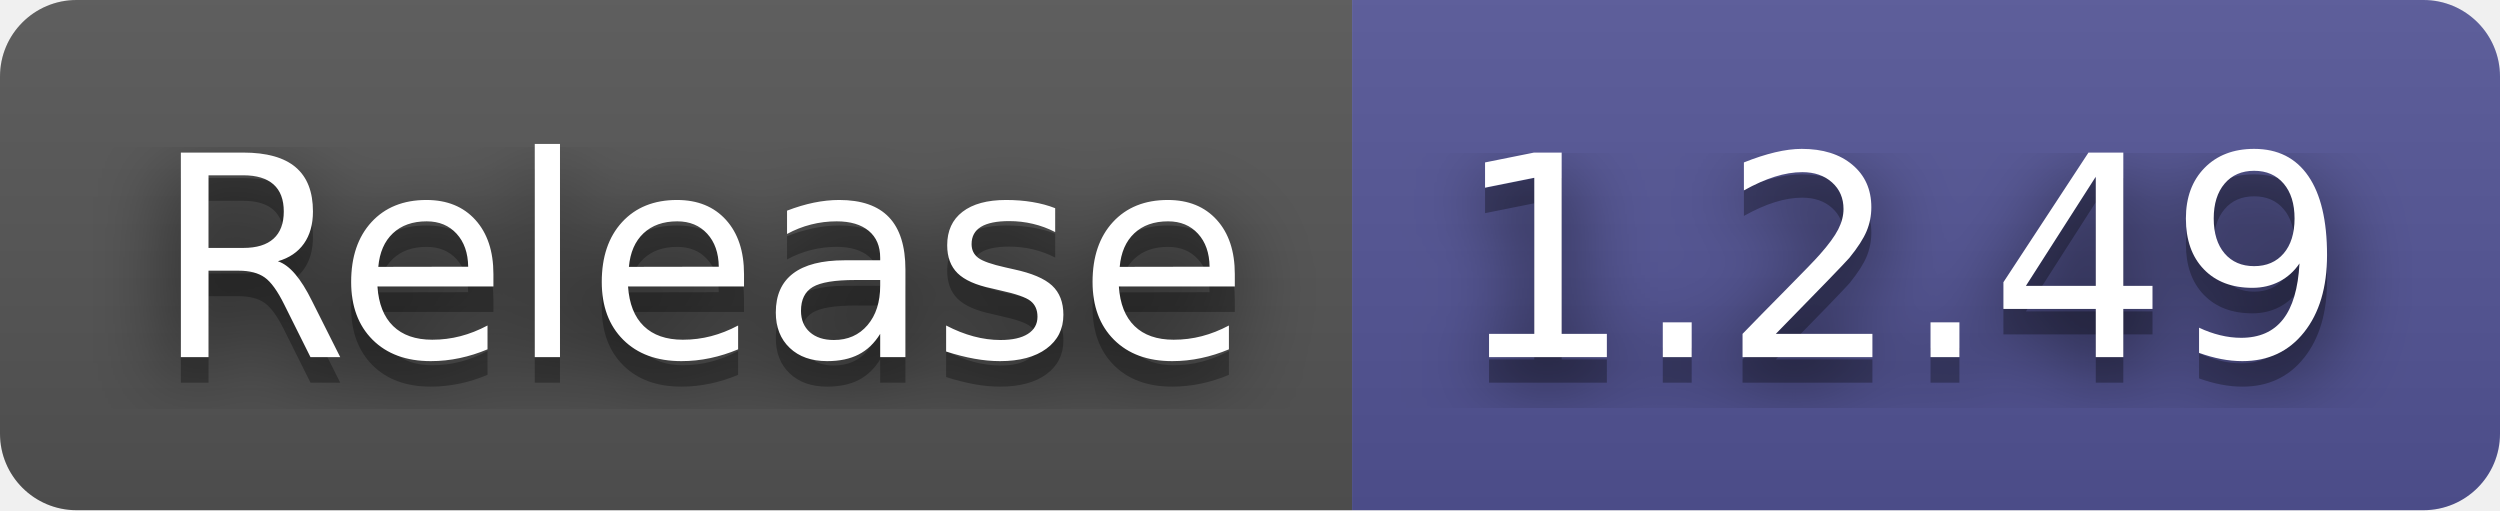
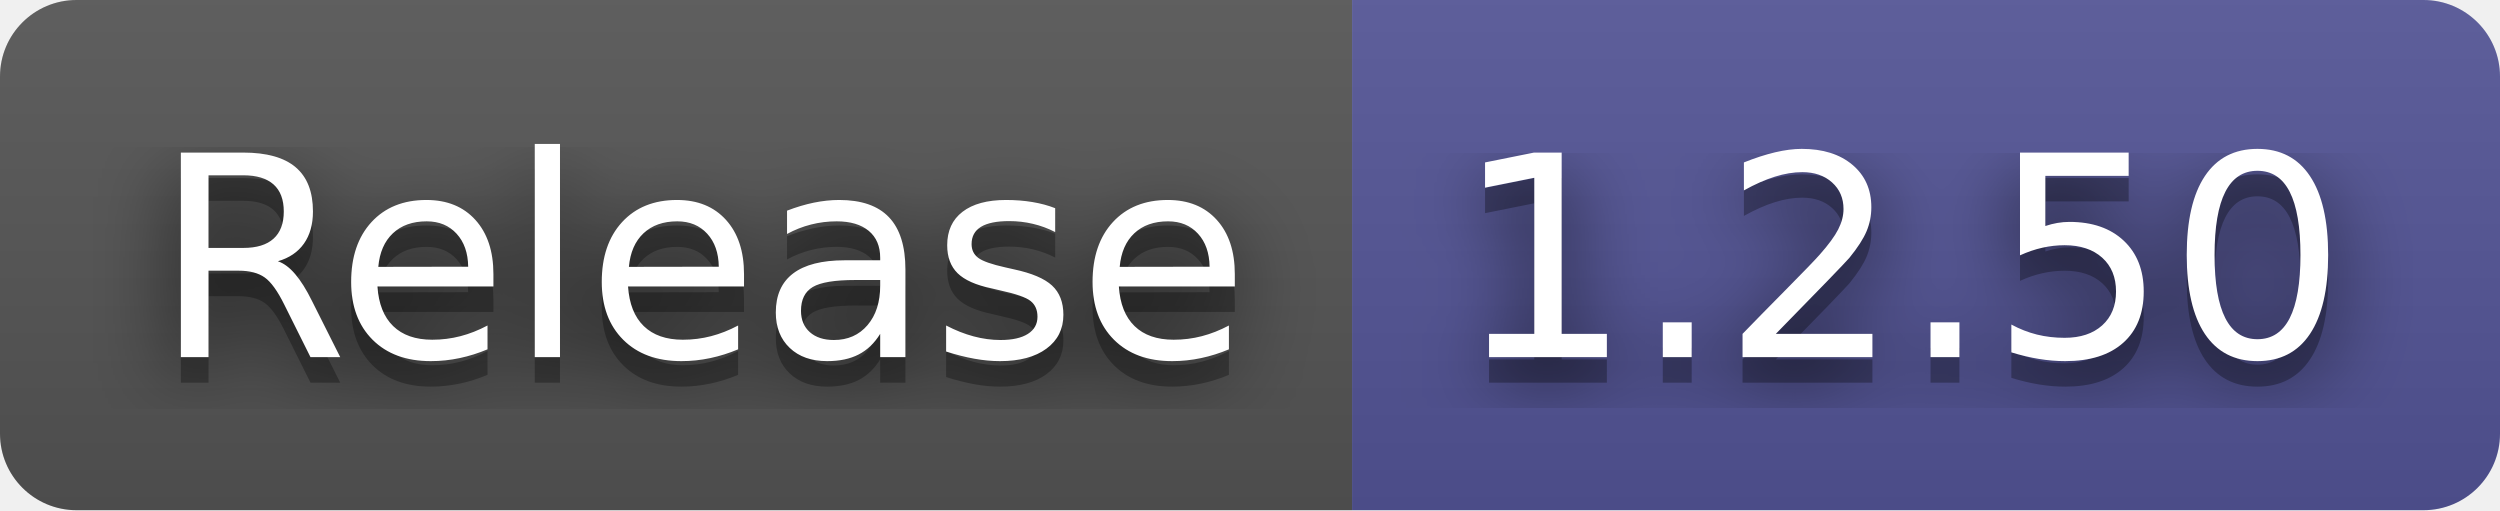
- <svg xmlns="http://www.w3.org/2000/svg" width="98" height="20" role="img" aria-label="Release: 1.2.49">
+ <svg xmlns="http://www.w3.org/2000/svg" width="98" height="20" role="img" aria-label="Release: 1.2.50">
  <filter id="blur">
    <feGaussianBlur stdDeviation="16" />
  </filter>
  <linearGradient id="s" x2="0" y2="100%">
    <stop offset="0" stop-color="#bbb" stop-opacity=".1" />
    <stop offset="1" stop-opacity=".1" />
  </linearGradient>
  <clipPath id="r">
    <rect width="98" height="20" rx="3" />
  </clipPath>
  <g clip-path="url(#r)">
    <rect width="53" height="20" fill="#555" />
    <rect x="53" width="45" height="20" fill="#535597" />
    <rect width="98" height="20" fill="url(#s)" />
  </g>
  <g fill="#fff" text-anchor="middle" font-family="Verdana,Geneva,DejaVu Sans,sans-serif" text-rendering="geometricPrecision" font-size="110">
    <g transform="scale(.1)">
      <g aria-hidden="true" fill="#010101">
        <text x="275" y="150" fill-opacity=".8" filter="url(#blur)" textLength="430">Release</text>
        <text x="275" y="150" fill-opacity=".3" textLength="430">Release</text>
      </g>
      <text x="275" y="140" textLength="430">Release</text>
    </g>
    <g transform="scale(.1)">
      <g aria-hidden="true" fill="#010101">
-         <text x="745" y="150" fill-opacity=".8" filter="url(#blur)" textLength="350">1.2.49</text>
-         <text x="745" y="150" fill-opacity=".3" textLength="350">1.2.49</text>
+         <text x="745" y="150" fill-opacity=".8" filter="url(#blur)" textLength="350">1.2.50</text>
+         <text x="745" y="150" fill-opacity=".3" textLength="350">1.2.50</text>
      </g>
-       <text x="745" y="140" textLength="350">1.2.49</text>
+       <text x="745" y="140" textLength="350">1.2.50</text>
    </g>
  </g>
</svg>
